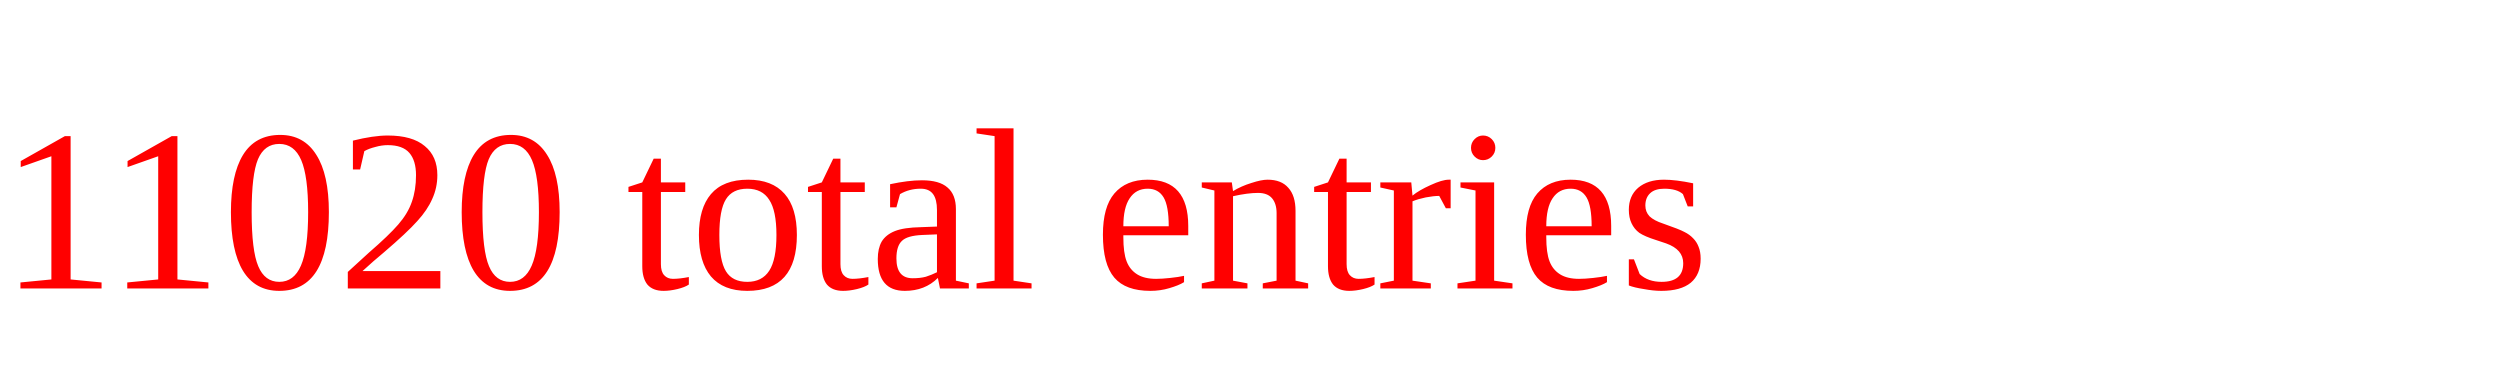
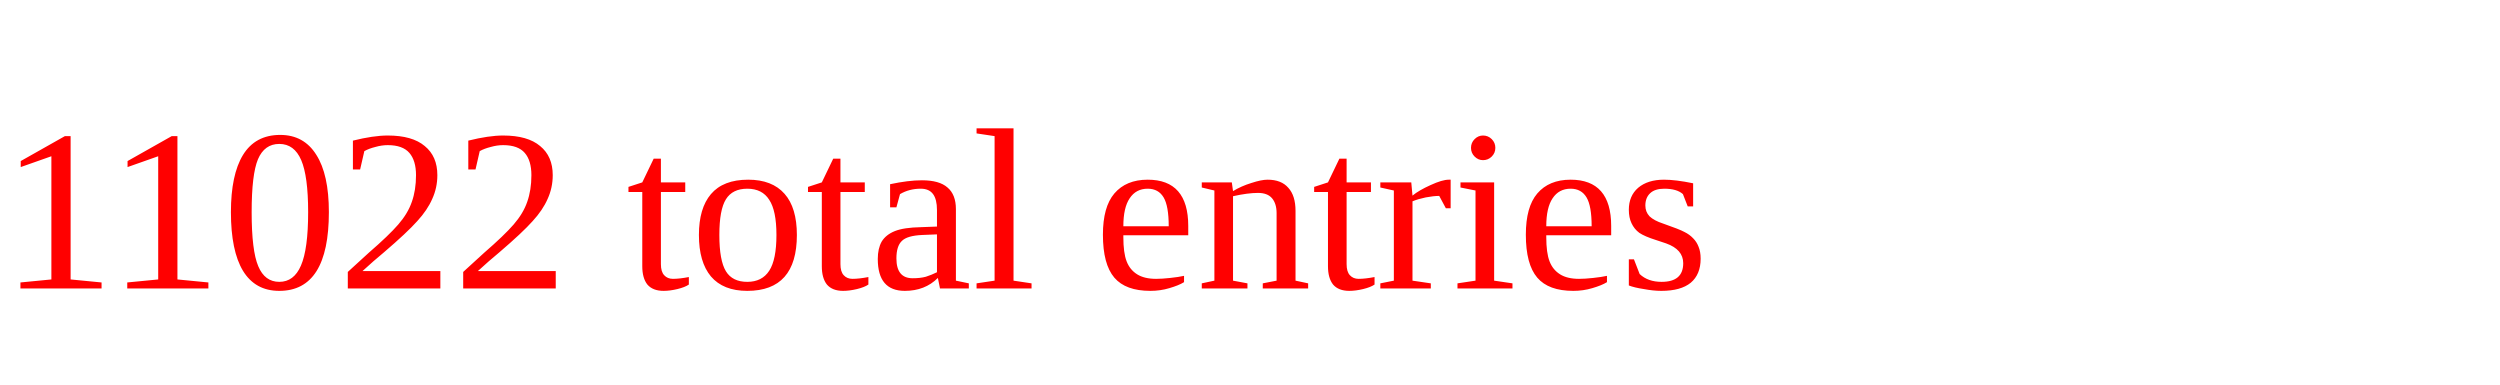
<svg xmlns="http://www.w3.org/2000/svg" height="20" width="130" version="1.1">
-   <text x="0" y="15" fill="red">11020 total entries</text>
+   <text x="0" y="15" fill="red">11022 total entries</text>
</svg>
